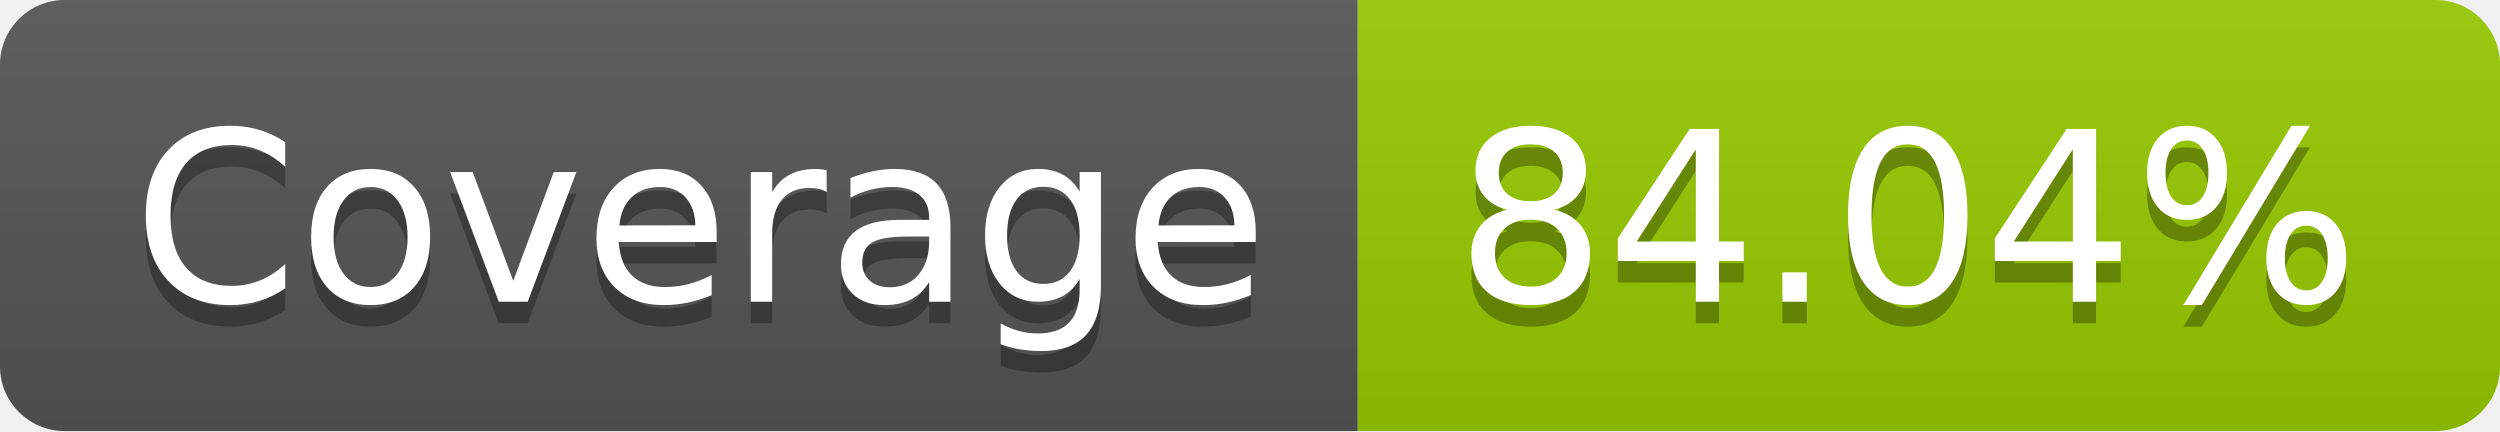
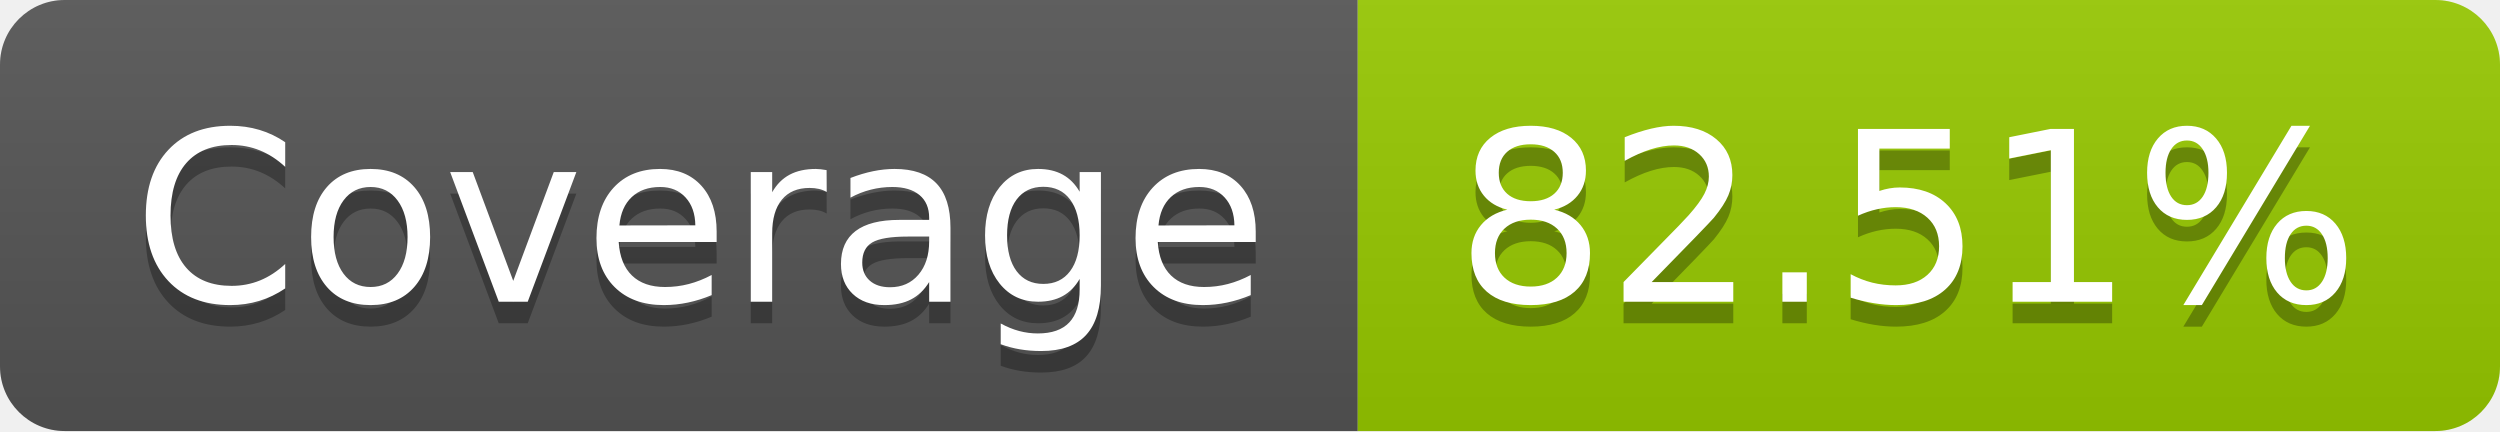
- <svg xmlns="http://www.w3.org/2000/svg" width="116" height="20" role="img" aria-label="Coverage: 84.04%">
+ <svg xmlns="http://www.w3.org/2000/svg" width="116" height="20" role="img" aria-label="Coverage: 82.51%">
  <linearGradient id="s" x2="0" y2="100%">
    <stop offset="0" stop-color="#bbb" stop-opacity=".1" />
    <stop offset="1" stop-opacity=".1" />
  </linearGradient>
  <clipPath id="r">
    <rect width="116" height="20" rx="3" fill="#fff" />
  </clipPath>
  <g clip-path="url(#r)">
    <rect width="63" height="20" fill="#555" />
    <rect x="63" width="53" height="20" fill="#97ca00" />
    <rect width="116" height="20" fill="url(#s)" />
  </g>
  <g fill="#fff" text-anchor="middle" font-family="Verdana,Geneva,DejaVu Sans,sans-serif" text-rendering="geometricPrecision" font-size="110">
    <text aria-hidden="true" x="325" y="150" fill="#010101" fill-opacity=".3" transform="scale(.1)" textLength="530">Coverage</text>
    <text x="325" y="140" transform="scale(.1)" fill="#fff" textLength="530">Coverage</text>
-     <text aria-hidden="true" x="885" y="150" fill="#010101" fill-opacity=".3" transform="scale(.1)" textLength="430">84.04%</text>
-     <text x="885" y="140" transform="scale(.1)" fill="#fff" textLength="430">84.04%</text>
+     <text aria-hidden="true" x="885" y="150" fill="#010101" fill-opacity=".3" transform="scale(.1)" textLength="430">82.51%</text>
+     <text x="885" y="140" transform="scale(.1)" fill="#fff" textLength="430">82.51%</text>
  </g>
</svg>
